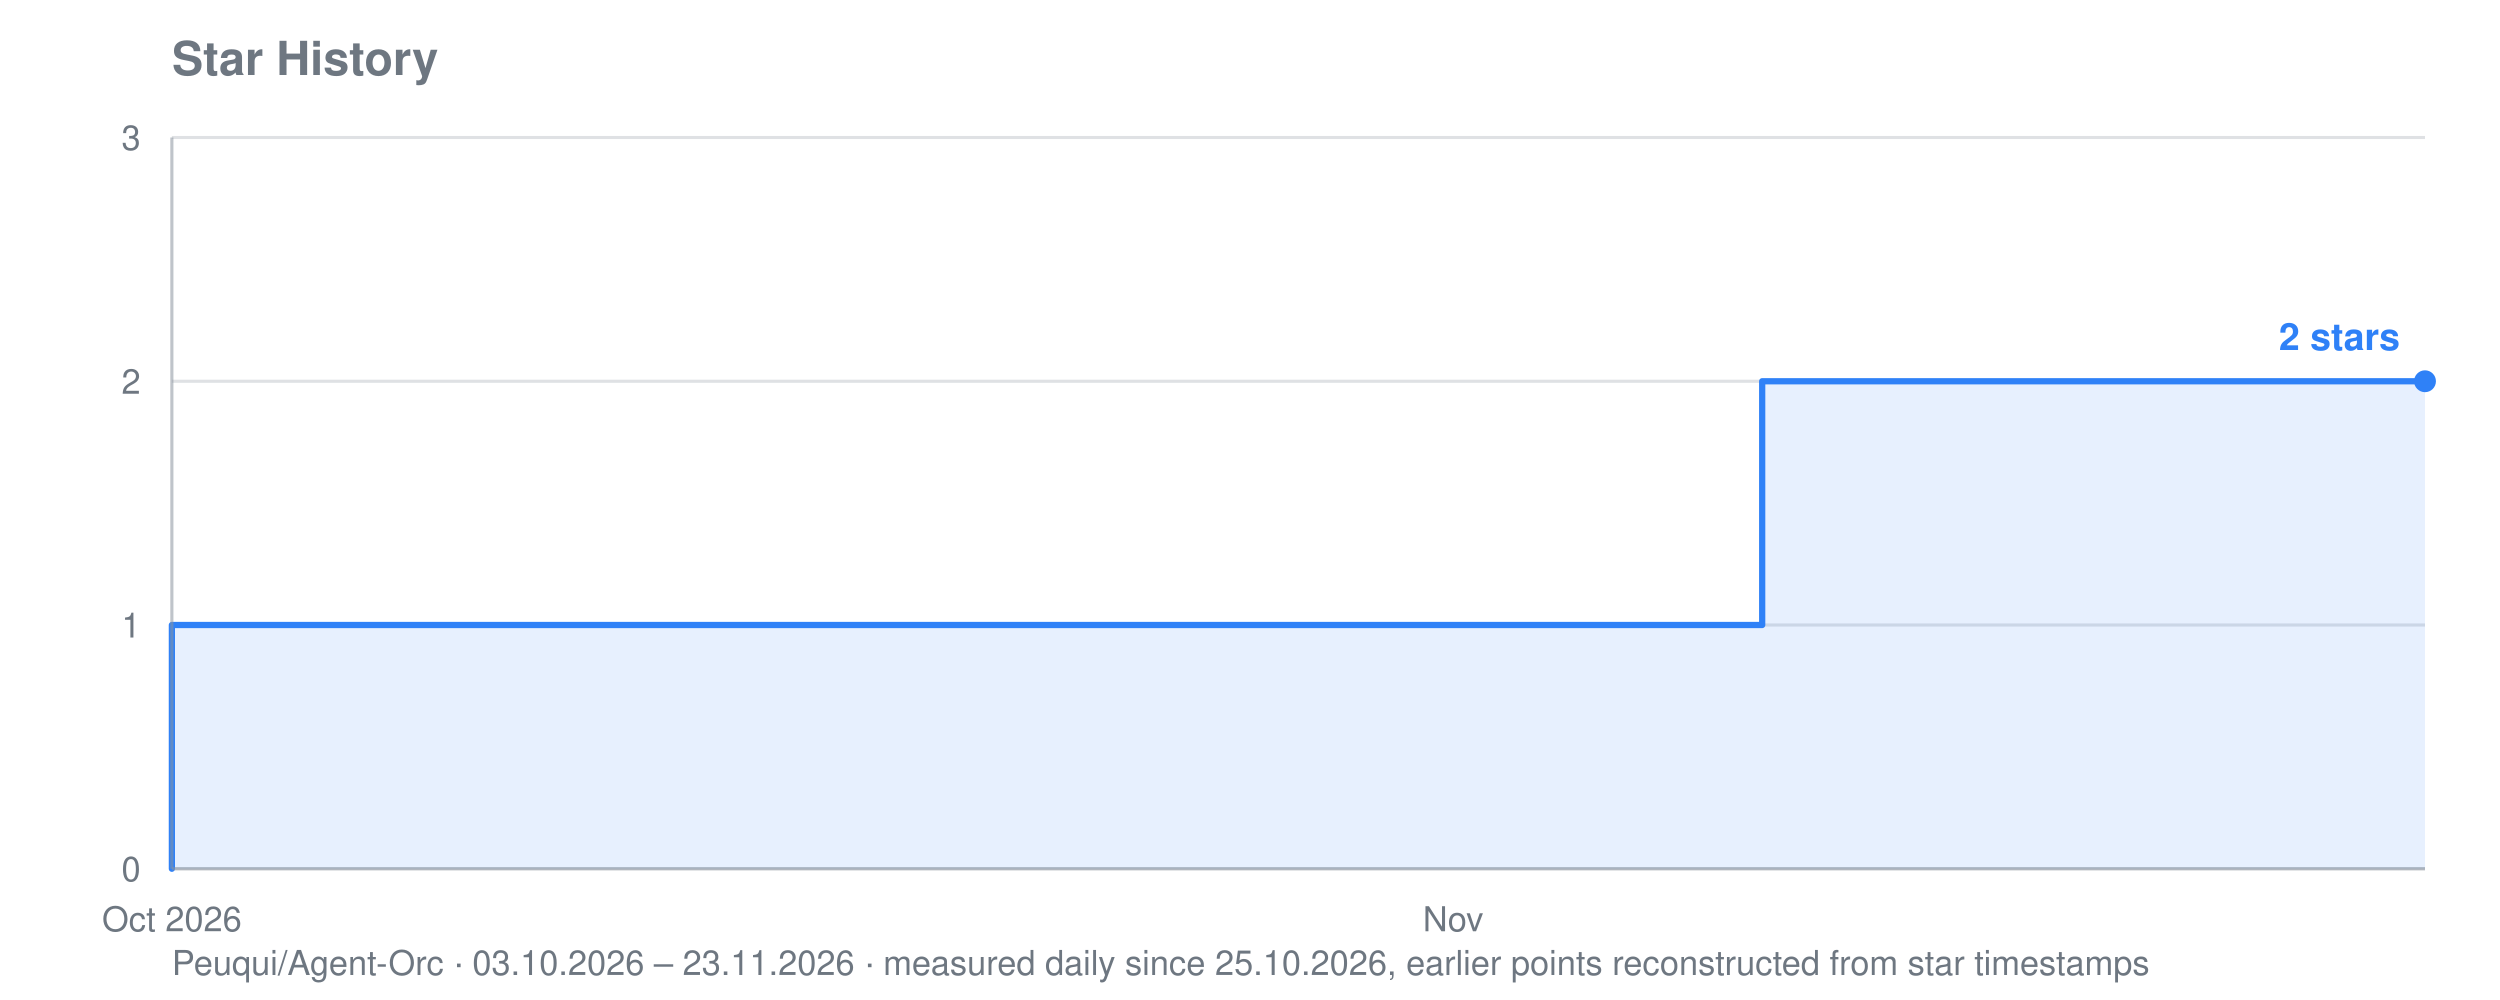
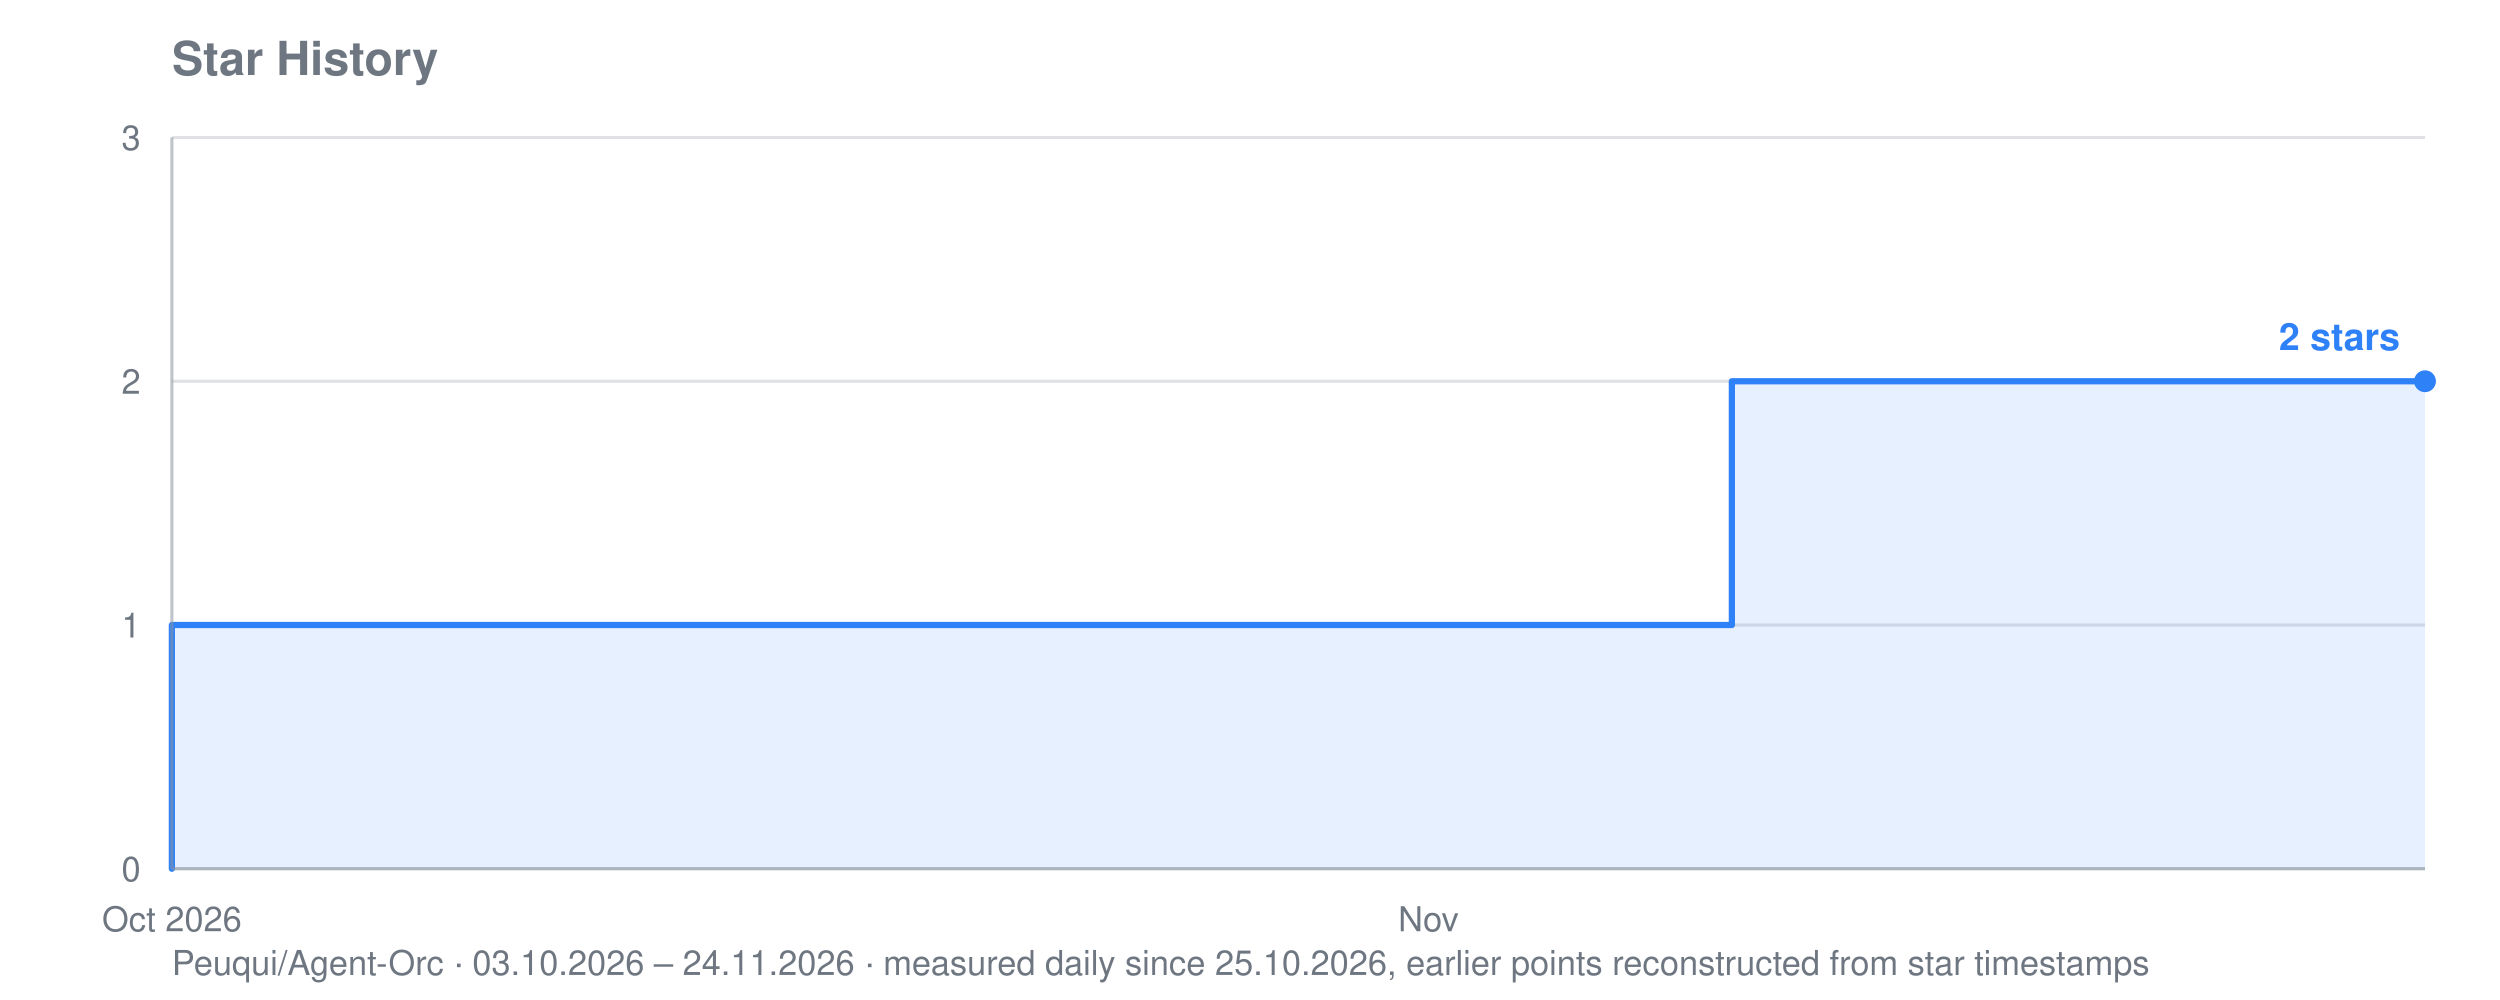
<svg xmlns="http://www.w3.org/2000/svg" viewBox="0 0 800 320" width="800" height="320" role="img" aria-label="Star history for Peuqui/Agent-Orc: 2 stars">
  <text font-family="system-ui, -apple-system, Segoe UI, Helvetica, Arial, sans-serif" font-size="15" font-weight="600" fill="#6e7781" x="55" y="24">Star History</text>
-   <text font-family="system-ui, -apple-system, Segoe UI, Helvetica, Arial, sans-serif" font-size="11" fill="#6e7781" x="55" y="312">Peuqui/Agent-Orc · 03.10.2026 – 23.11.2026 · measured daily since 25.10.2026, earlier points reconstructed from star timestamps</text>
+   <text font-family="system-ui, -apple-system, Segoe UI, Helvetica, Arial, sans-serif" font-size="11" fill="#6e7781" x="55" y="312">Peuqui/Agent-Orc · 03.10.2026 – 24.11.2026 · measured daily since 25.10.2026, earlier points reconstructed from star timestamps</text>
  <line stroke="#8b949e" stroke-width="1" opacity="0.28" x1="55" y1="278.0" x2="776" y2="278.0" />
  <text font-family="system-ui, -apple-system, Segoe UI, Helvetica, Arial, sans-serif" font-size="11" fill="#6e7781" x="45" y="282.0" text-anchor="end">0</text>
  <line stroke="#8b949e" stroke-width="1" opacity="0.28" x1="55" y1="200.0" x2="776" y2="200.0" />
  <text font-family="system-ui, -apple-system, Segoe UI, Helvetica, Arial, sans-serif" font-size="11" fill="#6e7781" x="45" y="204.0" text-anchor="end">1</text>
  <line stroke="#8b949e" stroke-width="1" opacity="0.28" x1="55" y1="122.0" x2="776" y2="122.0" />
  <text font-family="system-ui, -apple-system, Segoe UI, Helvetica, Arial, sans-serif" font-size="11" fill="#6e7781" x="45" y="126.0" text-anchor="end">2</text>
  <line stroke="#8b949e" stroke-width="1" opacity="0.28" x1="55" y1="44.0" x2="776" y2="44.0" />
  <text font-family="system-ui, -apple-system, Segoe UI, Helvetica, Arial, sans-serif" font-size="11" fill="#6e7781" x="45" y="48.0" text-anchor="end">3</text>
  <text font-family="system-ui, -apple-system, Segoe UI, Helvetica, Arial, sans-serif" font-size="11" fill="#6e7781" x="55.0" y="298" text-anchor="middle">Oct 2026</text>
-   <text font-family="system-ui, -apple-system, Segoe UI, Helvetica, Arial, sans-serif" font-size="11" fill="#6e7781" x="465.0" y="298" text-anchor="middle">Nov</text>
-   <polygon fill="#2f81f7" opacity="0.12" points="55.0,278.0 55.0,278.0 55.0,278.0 55.0,200.0 366.0,200.0 366.0,200.0 380.2,200.0 380.2,200.0 394.3,200.0 394.3,200.0 408.4,200.0 408.4,200.0 422.6,200.0 422.6,200.0 436.7,200.0 436.7,200.0 450.8,200.0 450.8,200.0 465.0,200.0 465.0,200.0 479.1,200.0 479.1,200.0 493.3,200.0 493.3,200.0 507.4,200.0 507.4,200.0 521.5,200.0 521.5,200.0 535.7,200.0 535.7,200.0 549.8,200.0 549.8,200.0 563.9,200.0 563.9,122.0 578.1,122.0 578.1,122.0 592.2,122.0 592.2,122.0 606.4,122.0 606.4,122.0 620.5,122.0 620.5,122.0 634.6,122.0 634.6,122.0 648.8,122.0 648.8,122.0 662.9,122.0 662.9,122.0 677.0,122.0 677.0,122.0 691.2,122.0 691.2,122.0 705.3,122.0 705.3,122.0 719.5,122.0 719.5,122.0 733.6,122.0 733.6,122.0 747.7,122.0 747.7,122.0 761.9,122.0 761.9,122.0 776.0,122.0 776.0,122.0 776.0,278.0" />
-   <polyline fill="none" stroke="#2f81f7" stroke-width="2" stroke-linejoin="round" stroke-linecap="round" points="55.0,278.0 55.0,278.0 55.0,200.0 366.0,200.0 366.0,200.0 380.2,200.0 380.2,200.0 394.3,200.0 394.3,200.0 408.4,200.0 408.4,200.0 422.6,200.0 422.6,200.0 436.7,200.0 436.7,200.0 450.8,200.0 450.8,200.0 465.0,200.0 465.0,200.0 479.1,200.0 479.1,200.0 493.3,200.0 493.3,200.0 507.4,200.0 507.4,200.0 521.5,200.0 521.5,200.0 535.7,200.0 535.7,200.0 549.8,200.0 549.8,200.0 563.9,200.0 563.9,122.0 578.1,122.0 578.1,122.0 592.2,122.0 592.2,122.0 606.4,122.0 606.4,122.0 620.5,122.0 620.5,122.0 634.6,122.0 634.6,122.0 648.8,122.0 648.8,122.0 662.9,122.0 662.9,122.0 677.0,122.0 677.0,122.0 691.2,122.0 691.2,122.0 705.3,122.0 705.3,122.0 719.5,122.0 719.5,122.0 733.6,122.0 733.6,122.0 747.7,122.0 747.7,122.0 761.9,122.0 761.9,122.0 776.0,122.0 776.0,122.0" />
+   <text font-family="system-ui, -apple-system, Segoe UI, Helvetica, Arial, sans-serif" font-size="11" fill="#6e7781" x="457.1" y="298" text-anchor="middle">Nov</text>
+   <polygon fill="#2f81f7" opacity="0.12" points="55.0,278.0 55.0,278.0 55.0,278.0 55.0,200.0 360.0,200.0 360.0,200.0 373.9,200.0 373.9,200.0 387.8,200.0 387.8,200.0 401.6,200.0 401.6,200.0 415.5,200.0 415.5,200.0 429.4,200.0 429.4,200.0 443.2,200.0 443.2,200.0 457.1,200.0 457.1,200.0 471.0,200.0 471.0,200.0 484.8,200.0 484.8,200.0 498.7,200.0 498.7,200.0 512.6,200.0 512.6,200.0 526.4,200.0 526.4,200.0 540.3,200.0 540.3,200.0 554.2,200.0 554.2,122.0 568.0,122.0 568.0,122.0 581.9,122.0 581.9,122.0 595.8,122.0 595.8,122.0 609.6,122.0 609.6,122.0 623.5,122.0 623.5,122.0 637.3,122.0 637.3,122.0 651.2,122.0 651.2,122.0 665.1,122.0 665.1,122.0 678.9,122.0 678.9,122.0 692.8,122.0 692.8,122.0 706.7,122.0 706.7,122.0 720.5,122.0 720.5,122.0 734.4,122.0 734.4,122.0 748.3,122.0 748.3,122.0 762.1,122.0 762.1,122.0 776.0,122.0 776.0,122.0 776.0,278.0" />
+   <polyline fill="none" stroke="#2f81f7" stroke-width="2" stroke-linejoin="round" stroke-linecap="round" points="55.0,278.0 55.0,278.0 55.0,200.0 360.0,200.0 360.0,200.0 373.9,200.0 373.9,200.0 387.8,200.0 387.8,200.0 401.6,200.0 401.6,200.0 415.5,200.0 415.5,200.0 429.4,200.0 429.4,200.0 443.2,200.0 443.2,200.0 457.1,200.0 457.1,200.0 471.0,200.0 471.0,200.0 484.8,200.0 484.8,200.0 498.7,200.0 498.7,200.0 512.6,200.0 512.6,200.0 526.4,200.0 526.4,200.0 540.3,200.0 540.3,200.0 554.2,200.0 554.2,122.0 568.0,122.0 568.0,122.0 581.9,122.0 581.9,122.0 595.8,122.0 595.8,122.0 609.6,122.0 609.6,122.0 623.5,122.0 623.5,122.0 637.3,122.0 637.3,122.0 651.2,122.0 651.2,122.0 665.1,122.0 665.1,122.0 678.9,122.0 678.9,122.0 692.8,122.0 692.8,122.0 706.7,122.0 706.7,122.0 720.5,122.0 720.5,122.0 734.4,122.0 734.4,122.0 748.3,122.0 748.3,122.0 762.1,122.0 762.1,122.0 776.0,122.0 776.0,122.0" />
  <circle fill="#2f81f7" cx="776.0" cy="122.0" r="3.5" />
  <text font-family="system-ui, -apple-system, Segoe UI, Helvetica, Arial, sans-serif" font-size="12" font-weight="600" fill="#2f81f7" x="768.0" y="112.0" text-anchor="end">2 stars</text>
  <line stroke="#8b949e" stroke-width="1" opacity="0.55" x1="55" y1="44" x2="55" y2="278" />
  <line stroke="#8b949e" stroke-width="1" opacity="0.55" x1="55" y1="278" x2="776" y2="278" />
</svg>
